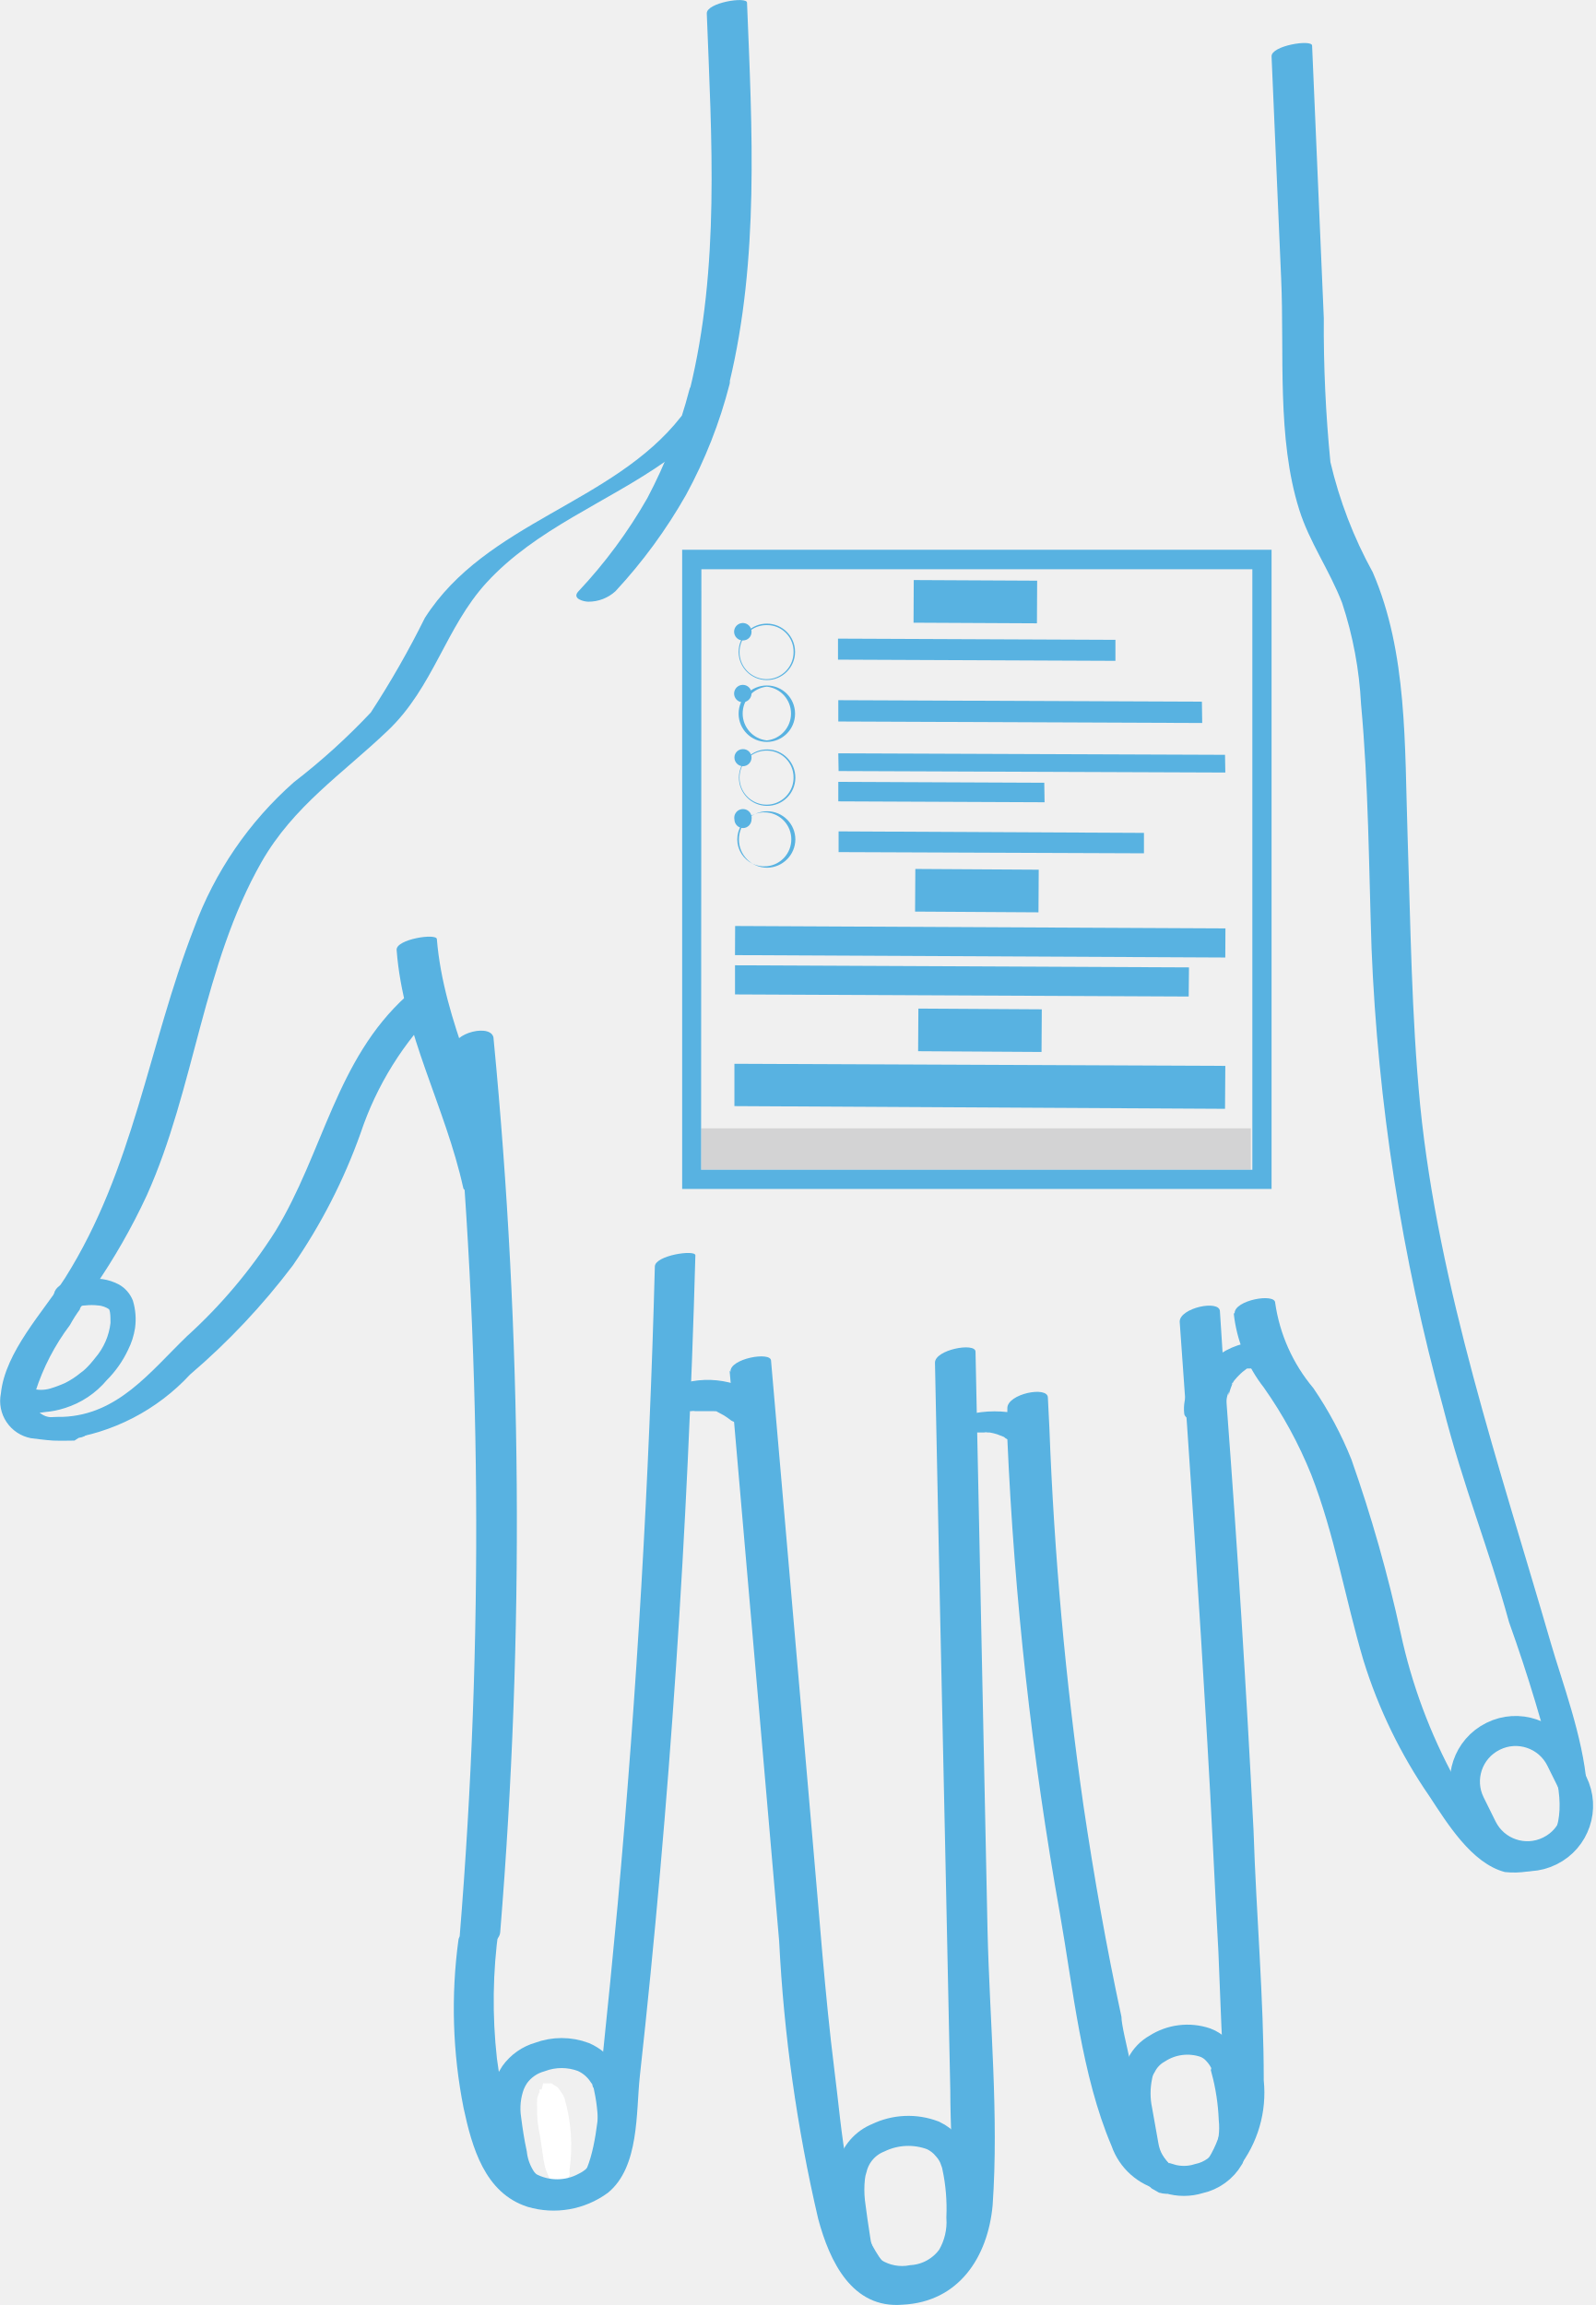
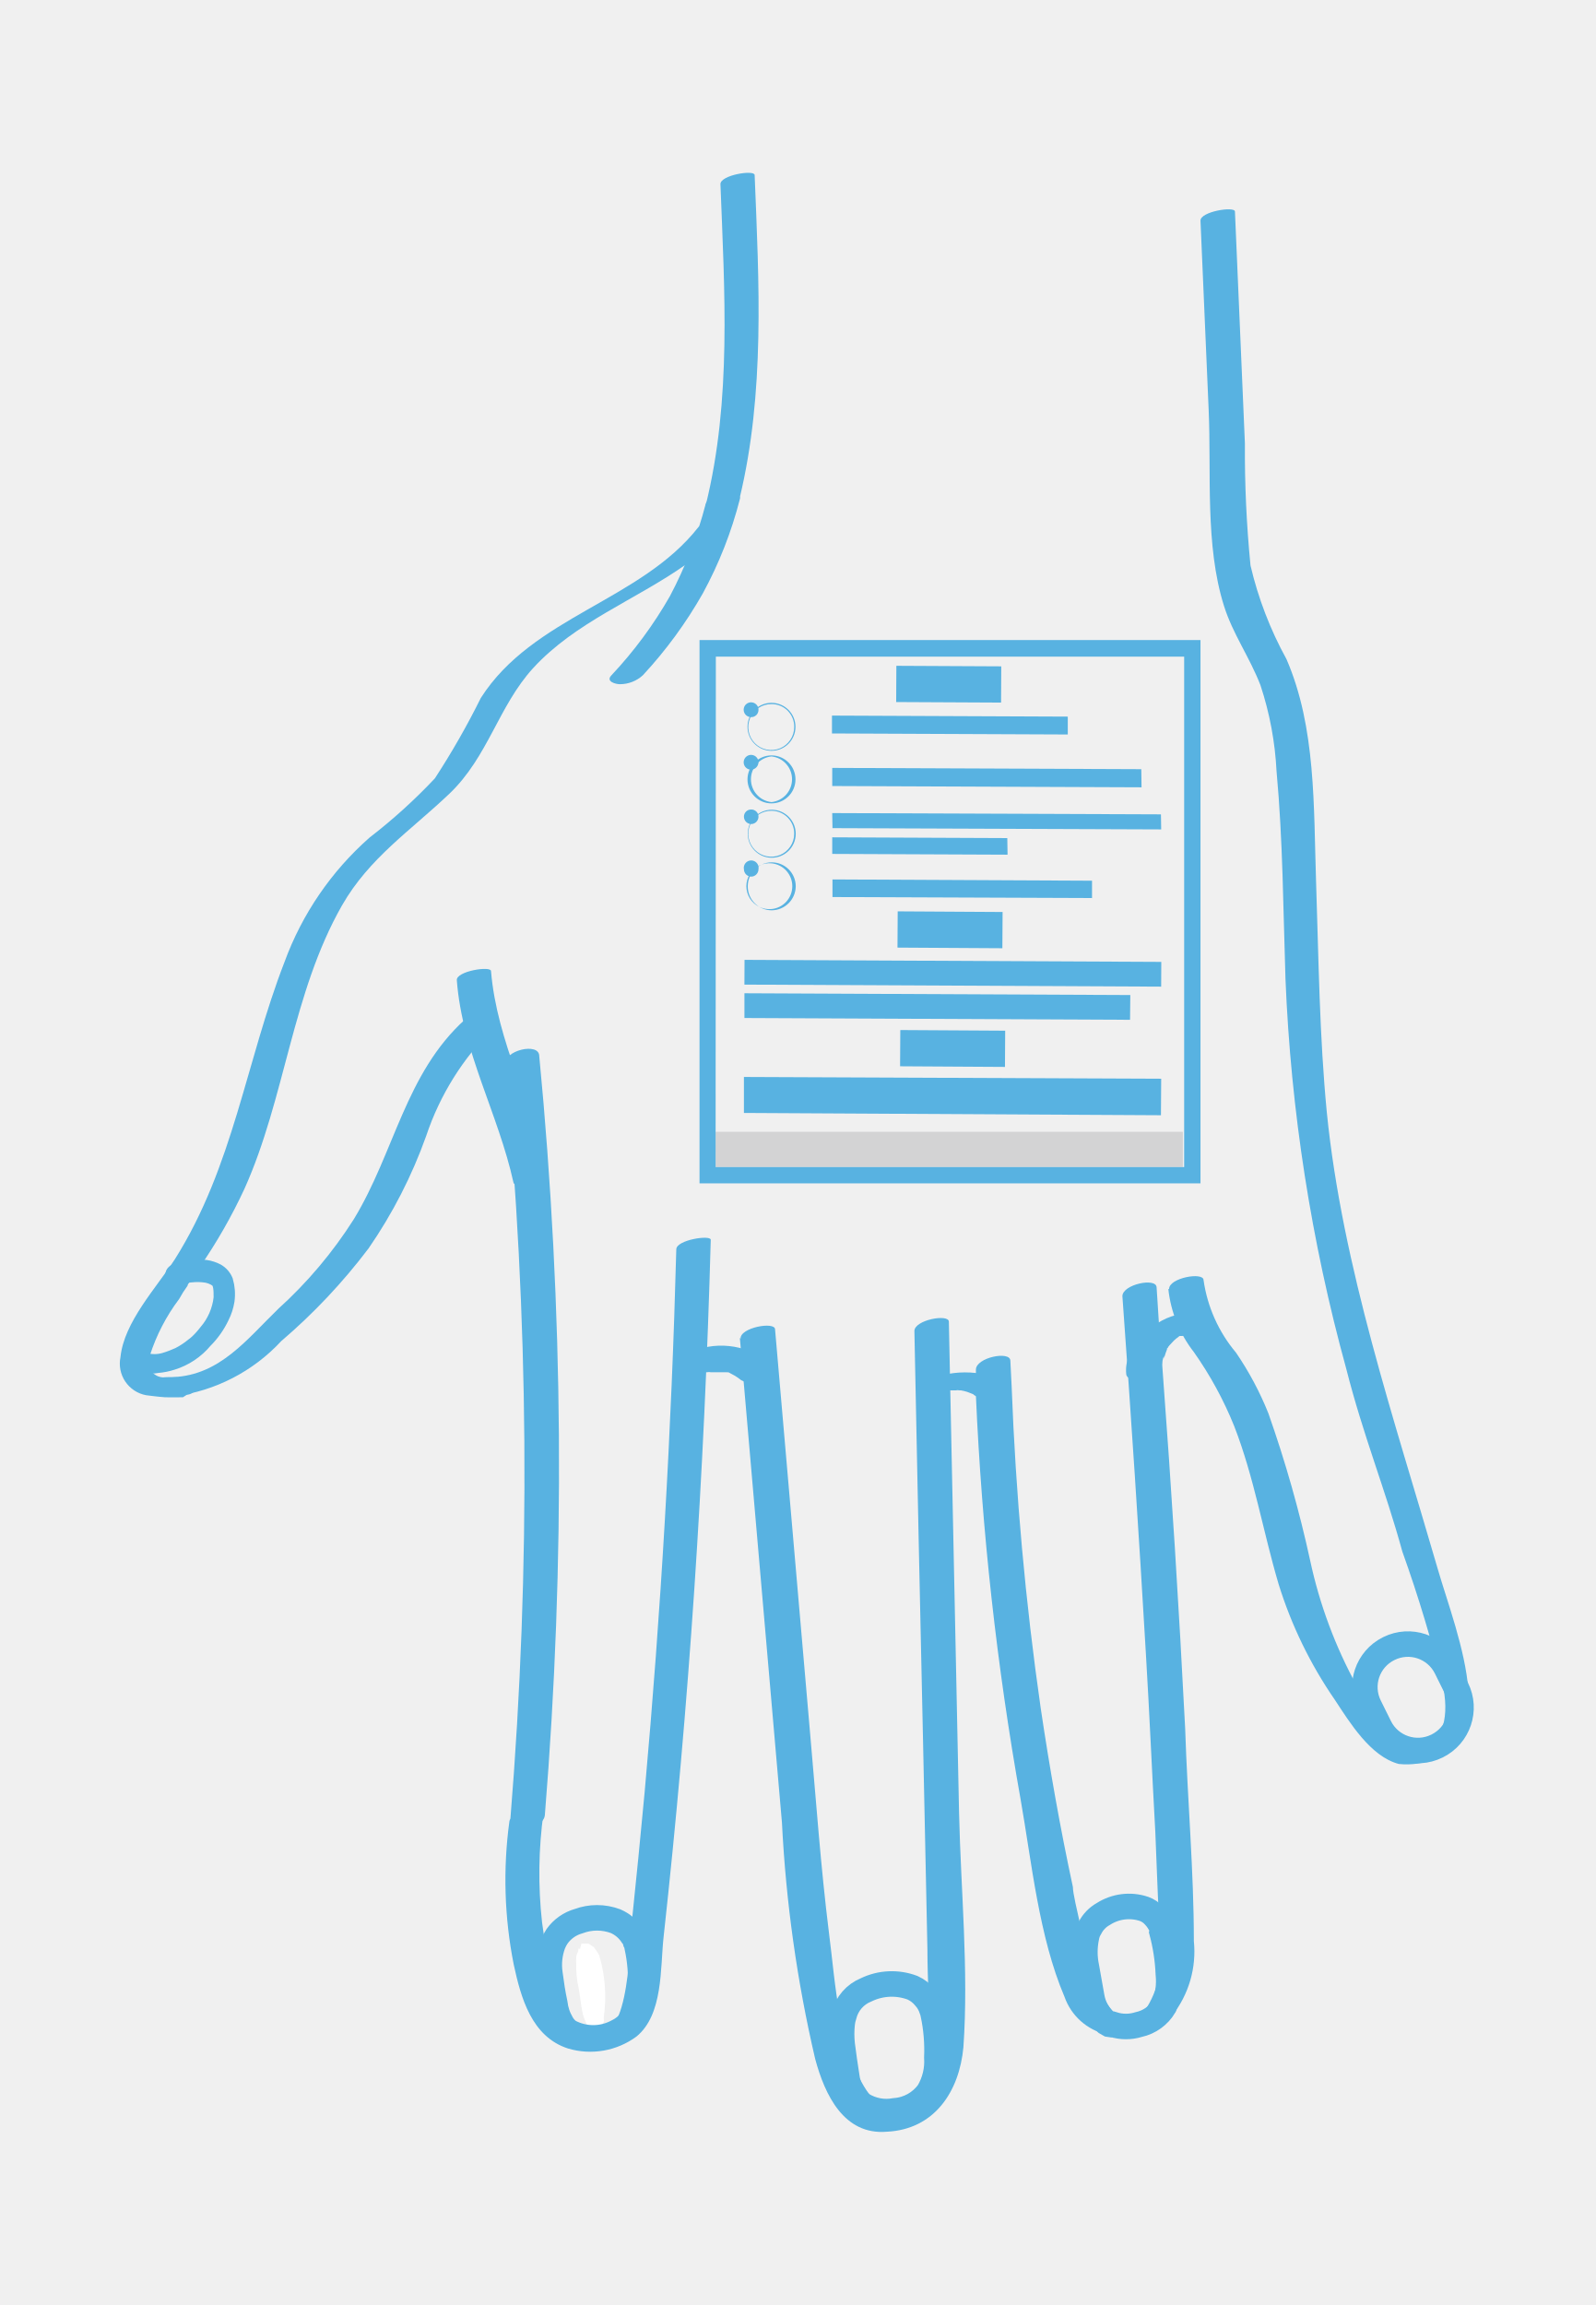
- <svg xmlns="http://www.w3.org/2000/svg" viewBox="18.91 7.61 53.13 76.77">
+ <svg xmlns="http://www.w3.org/2000/svg" viewBox="14.22 0.84 62.51 90.32">
  <path d="M42.45,8.06c.16,4.18.44,8.45-.57,12.55-.07.27,1.24.09,1.32-.24,1-4.14.76-8.45.59-12.67,0-.22-1.36,0-1.34.36Z" fill="#58b2e1" />
  <path d="M41.87,20.59a16.67,16.67,0,0,1-1.4,3.61,16.36,16.36,0,0,1-2.3,3.11c-.22.24.18.34.34.34a1.33,1.33,0,0,0,.9-.35,17.18,17.18,0,0,0,2.35-3.21,16,16,0,0,0,1.45-3.69c.11-.42-1.23-.22-1.34.19Z" fill="#58b2e1" />
  <path d="M21.53,55.5c.62-.09.36-.72-.52-.69a1.85,1.85,0,0,1-.43,0,.62.62,0,0,1-.49-.33.91.91,0,0,1,0-.52,7.47,7.47,0,0,1,1.15-2.22,4.71,4.71,0,0,1,.33-.52c0-.07.13-.2.17-.28l.12-.16.18-.28a20.91,20.91,0,0,0,1.76-3.08c1.6-3.56,1.86-7.66,3.82-11.1,1.07-1.87,2.69-2.93,4.21-4.38s1.92-3.43,3.28-4.92c1.66-1.81,4-2.66,6-4.07a8.58,8.58,0,0,0,1.82-1.69c.09-.13-.94-.09-1.27.18a.18.18,0,0,0-.07.05c-2.27,2.9-6.49,3.5-8.53,6.7a30.79,30.79,0,0,1-1.8,3.15,21.7,21.7,0,0,1-2.56,2.32,12,12,0,0,0-3.33,4.87c-1.52,3.92-2,8-4.29,11.64-.73,1.13-2,2.47-2.14,3.85a1.26,1.26,0,0,0,1,1.49s.53.07.74.08.71,0,.71,0Z" fill="#58b2e1" />
  <path d="M21.06,55.55a6.92,6.92,0,0,0,4.18-2.16,23.06,23.06,0,0,0,3.42-3.63,18.94,18.94,0,0,0,2.26-4.41,10.67,10.67,0,0,1,2.64-4.23c.24-.22.1-.49-.16-.6a1,1,0,0,0-.95.26C30.1,42.9,29.68,46,28.08,48.62a17.07,17.07,0,0,1-2.95,3.5C23.91,53.3,22.84,54.73,21,54.8c-.46,0-.77,0-.79.36s.36.39.62.39Z" fill="#58b2e1" />
  <path d="M32.12,39.25c.21,2.79,1.63,5.24,2.22,7.93.06.27,1.41-.06,1.35-.36-.59-2.69-2-5.15-2.23-7.93,0-.21-1.37,0-1.34.36Z" fill="#58b2e1" />
  <path d="M34,42.58a166.32,166.32,0,0,1,.22,29.52c-.05.63,1.31.42,1.35-.14a167.86,167.86,0,0,0-.22-29.74c0-.55-1.41-.23-1.35.36Z" fill="#58b2e1" />
  <path d="M40.72,49.79q-.28,10.65-1.24,21.27-.24,2.58-.51,5.16c-.1,1-.08,5.29-1.84,4.14-1.24-.79-1.48-2.88-1.67-4.19a17.35,17.35,0,0,1,.06-4.32c0-.17-1.3,0-1.34.36a17,17,0,0,0,.17,5.61c.28,1.3.7,2.83,2.13,3.29a3.05,3.05,0,0,0,2.68-.47c1.05-.86.93-2.68,1.06-3.88,1-9.08,1.6-18.21,1.85-27.34,0-.2-1.34,0-1.35.37Z" fill="#58b2e1" />
  <path d="M41.67,54.61a.35.35,0,0,0,.13,0s-.17,0-.08,0l.07,0,.15,0c.08,0-.17,0-.08,0h.07a.32.32,0,0,1,.14,0h0l.3,0c.07,0,0,0,0,0h.07l.13,0,.13,0a.09.09,0,0,0,.06,0h0l.26.14a2.49,2.49,0,0,1,.24.17.72.72,0,0,0,.46.09.92.92,0,0,0,.5-.18.51.51,0,0,0,.25-.34.34.34,0,0,0-.16-.3,3,3,0,0,0-3.14-.32.79.79,0,0,0-.35.3.34.34,0,0,0,0,.35.81.81,0,0,0,.91.06Z" fill="#58b2e1" />
  <path d="M43.21,53.26l1.65,19a52.17,52.17,0,0,0,1.3,9.25c.38,1.42,1.13,3,2.81,2.86,1.87-.09,2.84-1.58,3-3.31.21-3-.1-6.14-.17-9.17-.13-6.43-.27-12.83-.4-19.26,0-.32-1.36-.07-1.35.37q.16,8.07.34,16.14c.06,2.7.11,5.38.17,8.09,0,1.2.09,2.4.07,3.61s-.81,4.16-2.34,2.08c-1.22-1.69-1.33-4.38-1.59-6.36-.32-2.56-.5-5.14-.73-7.72q-.69-7.94-1.38-15.91c0-.32-1.39-.07-1.35.37Z" fill="#58b2e1" />
  <path d="M51.25,55.32s.16-.06,0,0,0,0,0,0-.21,0-.09,0h.05s.06,0,.06,0-.16,0-.08,0h.13s0,0,.07,0H51.4l.15,0h.13a.28.28,0,0,1,.13,0c.07,0,0,0,0,0s.05,0,.06,0a1.83,1.83,0,0,1,.25.06l.23.09c.05,0,0,0,0,0l0,0a.3.3,0,0,0,.1.07.6.6,0,0,0,.35.07,1.72,1.72,0,0,0,.52-.11c.1,0,.61-.28.39-.44a2.55,2.55,0,0,0-1.25-.42,3.72,3.72,0,0,0-1.72.21,1.16,1.16,0,0,0-.37.23c0,.07-.1.15,0,.22a.54.54,0,0,0,.35.06,1.61,1.61,0,0,0,.53-.1Z" fill="#58b2e1" />
  <path d="M61,76.9a4.05,4.05,0,0,1-.85,2.92s0,0,0,0a2.74,2.74,0,0,1-1.08.65,3,3,0,0,1-1.31.14.45.45,0,0,1-.17-.05,2.29,2.29,0,0,1-1.66-1.48c-1-2.35-1.28-5.24-1.72-7.74a120,120,0,0,1-1.75-15.81c0-.29,0-.58,0-.87v-.15c0-.48,1.35-.75,1.35-.35l.05,1A120.38,120.38,0,0,0,55,67.78c.35,2.35.76,4.68,1.26,7,0,.25.16.89.33,1.67.37,1.62,1,3.76,2,3.47a.62.62,0,0,0,.24-.1l.25-.2A3.52,3.52,0,0,0,59.63,77a6.52,6.52,0,0,0,0-.66v-.06c0-.12,0-.24,0-.34-.06-1.12-.09-2.19-.14-3.31-.13-2.33-.23-4.67-.37-7q-.41-7-.92-14c0-.46,1.32-.74,1.34-.35s.07,1,.09,1.4.11,1.19.14,1.78v0q.53,7.05.89,14.12C60.75,71.38,61,74.15,61,76.9Z" fill="#58b2e1" />
  <path d="M59.75,54.29v.08a1.06,1.06,0,0,1,.08-.4l0,.11A2.45,2.45,0,0,1,60,53.6s0,.07-.08.12a2.08,2.08,0,0,1,.27-.32l.08-.08c.08-.06-.13.12,0,0l.17-.13.09,0-.1,0,0,0,.09,0s.15-.06,0,0,0,0,0,0,.15,0,0,0,0,0,0,0h-.06a1.22,1.22,0,0,0,.53-.1.73.73,0,0,0,.35-.3.29.29,0,0,0,0-.33.58.58,0,0,0-.38-.17,2.48,2.48,0,0,0-1.57.53,3,3,0,0,0-.91,1.1,1.43,1.43,0,0,0-.13.76c0,.13.18.21.27.24a1,1,0,0,0,.51,0,1,1,0,0,0,.44-.25.43.43,0,0,0,.12-.35Z" fill="#58b2e1" />
  <path d="M60,51.35a4.86,4.86,0,0,0,1,2.47,14.28,14.28,0,0,1,1.58,2.9c.78,2,1.13,4.13,1.74,6.19a16.67,16.67,0,0,0,2.2,4.53c.58.88,1.4,2.23,2.51,2.52a2.92,2.92,0,0,0,1.46-.22c.11-.08,0-.38-.37-.36-1.65.14-2.18-1.62-2.74-2.49A18.12,18.12,0,0,1,65.56,62a48.18,48.18,0,0,0-1.64-5.78,12.35,12.35,0,0,0-1.27-2.38A5.66,5.66,0,0,1,61.38,51c0-.33-1.36-.09-1.35.35Z" fill="#58b2e1" />
  <path d="M69.34,69.94c4.1,0,1.94-5.11,1.22-7.61-1.69-5.83-3.74-11.84-4.35-17.9-.29-3-.32-6-.42-9s0-6.08-1.16-8.76A14.42,14.42,0,0,1,63.22,23,45.64,45.64,0,0,1,63,18.21l-.39-9.08c0-.22-1.37,0-1.35.36.11,2.47.21,4.94.32,7.41s-.15,5.3.6,7.68c.34,1.09,1,2,1.43,3.11a12.79,12.79,0,0,1,.63,3.37c.25,2.7.26,5.43.35,8.14a68,68,0,0,0,2.38,15.27c.68,2.67,1.52,4.69,2.2,7.17A53.22,53.22,0,0,1,70.78,67c.25,1.32-.17,2.13-.72,2.28-.27.07-1.51.64-.87.62Z" fill="#58b2e1" />
  <path d="M22.27,53a2.41,2.41,0,0,0,.57-1.31c0-.28,0-.55-.14-.67a1,1,0,0,0-.5-.18,2.12,2.12,0,0,0-.48,0c-.17,0-.37.1-.46.11s-.34,0-.31-.19.45-.25.68-.3a2.87,2.87,0,0,1,.66,0,1.45,1.45,0,0,1,.46.15.81.81,0,0,1,.35.4,1.91,1.91,0,0,1,.06.8,2.19,2.19,0,0,1-.21.65,3.35,3.35,0,0,1-.67.95,2.73,2.73,0,0,1-1.29.86,2.63,2.63,0,0,1-.6.12,1.25,1.25,0,0,1-.48,0c-.26,0-.23-.32,0-.29a1.36,1.36,0,0,0,.73,0,4.12,4.12,0,0,0,.56-.21,3,3,0,0,0,.55-.36C22,53.36,22.27,53,22.27,53Z" fill="#58b2e1" stroke="#58b2e1" stroke-miterlimit="10" stroke-width="0.5" />
  <path d="M37.88,79.87s0,.07,0,.08a.42.42,0,0,1,0,.12.15.15,0,0,0-.05.09h0a.23.23,0,0,0-.06.09v0s0,0,0,0h0a.42.42,0,0,1-.12,0h-.16s-.07,0-.11,0h-.12l0,0h0l0,0a2.44,2.44,0,0,1-.19-.44c-.09-.36-.11-.72-.18-1.09a3.75,3.75,0,0,1-.09-.94.5.5,0,0,1,0-.17s0,0,0-.09h0a.69.69,0,0,1,.08-.23s0,0,0-.09h0s0,0,0,0,.06,0,.07,0l0,0L37,77h.1s.07,0,.12,0a.16.16,0,0,1,.06,0h0s0,0,0,0l0,0h0l.2.13s.07.08.11.15a.75.75,0,0,1,.12.21A5.7,5.7,0,0,1,37.88,79.87Z" fill="#fff" />
  <path d="M39.19,77.14a.31.31,0,0,0,0-.09.61.61,0,0,0-.07-.14.56.56,0,0,0-.12-.23,1.5,1.5,0,0,0-.66-.56,2.07,2.07,0,0,0-1.45,0,1.55,1.55,0,0,0-.84.59,1.68,1.68,0,0,0-.16.3,2.37,2.37,0,0,0-.12,1.18c.05.39.11.78.19,1.15a2,2,0,0,0,.26.78,1,1,0,0,0,.29.33,2,2,0,0,0,1.91,0,1.48,1.48,0,0,0,.53-.43,2.24,2.24,0,0,0,.37-1.29A6.22,6.22,0,0,0,39.19,77.14Z" fill="none" stroke="#58b2e1" stroke-miterlimit="10" />
  <path d="M50.79,79.77a.18.18,0,0,0,0-.09.27.27,0,0,0-.06-.12,1.3,1.3,0,0,0-.27-.46,1.35,1.35,0,0,0-.48-.37,2.31,2.31,0,0,0-1.82.08,1.46,1.46,0,0,0-.87,1,1.5,1.5,0,0,0-.07.32,3.75,3.75,0,0,0,0,.82q.08.63.18,1.26A1.68,1.68,0,0,0,48,83.31a1.81,1.81,0,0,0,1.29.24,1.78,1.78,0,0,0,1.32-.74,2.35,2.35,0,0,0,.32-1.35A6.82,6.82,0,0,0,50.79,79.77Z" fill="none" stroke="#58b2e1" stroke-miterlimit="10" />
  <path d="M59.75,76.54a.17.17,0,0,0,0-.07s0-.07,0-.09a1.47,1.47,0,0,0-.31-.48,1,1,0,0,0-.39-.26,1.86,1.86,0,0,0-1.6.2,1.29,1.29,0,0,0-.52.54,1,1,0,0,0-.14.37,2.83,2.83,0,0,0,0,1.16L57,79.09a1.72,1.72,0,0,0,.56,1l.14.08a.3.3,0,0,0,.14,0,1.67,1.67,0,0,0,1,0,1.54,1.54,0,0,0,1-.72s0,0,0,0A2.82,2.82,0,0,0,60,78.18,7.59,7.59,0,0,0,59.75,76.54Z" fill="none" stroke="#58b2e1" stroke-miterlimit="10" />
  <rect x="67.9" y="65.21" width="3.37" height="4.26" rx="1.68" transform="translate(-22.66 37.89) rotate(-26.35)" fill="none" stroke="#58b2e1" stroke-miterlimit="10" />
  <rect x="42.26" y="45.19" width="18.31" height="1.38" fill="#d3d3d4" />
  <path d="M61.26,47.21H41.63V25.92H61.26Zm-19-.64H60.62v-20H42.27Z" fill="#58b2e1" />
  <path d="M44.45,30.26a.94.94,0,0,1,0-1.88.94.94,0,1,1,0,1.88Zm0-1.83a.9.9,0,1,0,.89.9A.88.88,0,0,0,44.46,28.43Z" fill="#58b2e1" />
  <path d="M43.94,28.66a.28.28,0,0,1-.28.28.29.29,0,1,1,.28-.28Z" fill="#58b2e1" />
  <polygon points="56.06 29.62 46.82 29.58 46.82 28.88 56.06 28.92 56.06 29.62" fill="#58b2e1" />
  <path d="M44.45,32.32a.94.94,0,0,1,0-1.88.94.94,0,0,1,0,1.88Zm0-1.84a.9.9,0,0,0,0,1.79.9.9,0,0,0,0-1.79Z" fill="#58b2e1" />
  <path d="M43.94,30.72a.3.3,0,0,1-.29.28.29.29,0,1,1,.29-.28Z" fill="#58b2e1" />
  <polygon points="58.95 31.69 46.83 31.64 46.83 30.93 58.94 30.98 58.95 31.69" fill="#58b2e1" />
  <path d="M44.45,34.45a.94.94,0,1,1,.95-.93A.94.94,0,0,1,44.45,34.45Zm0-1.84a.9.9,0,1,0,.89.9A.89.89,0,0,0,44.46,32.61Z" fill="#58b2e1" />
  <path d="M43.94,32.85a.29.29,0,0,1-.28.28.29.29,0,0,1-.29-.29.28.28,0,0,1,.28-.28A.28.28,0,0,1,43.94,32.85Z" fill="#58b2e1" />
  <polygon points="59.72 33.34 46.84 33.29 46.83 32.7 59.71 32.75 59.72 33.34" fill="#58b2e1" />
  <polygon points="53.7 34.33 46.83 34.3 46.83 33.65 53.69 33.68 53.7 34.33" fill="#58b2e1" />
  <path d="M44.46,36.51a.94.94,0,1,1,.94-.94A.95.95,0,0,1,44.46,36.51Zm0-1.84a.9.9,0,1,0,0,1.79.9.9,0,0,0,0-1.79Z" fill="#58b2e1" />
  <path d="M43.94,34.91a.29.29,0,0,1-.28.28.29.29,0,0,1-.29-.29.29.29,0,1,1,.57,0Z" fill="#58b2e1" />
  <polygon points="57.01 36.03 46.84 35.99 46.84 35.3 57.01 35.35 57.01 36.03" fill="#58b2e1" />
  <rect x="49.39" y="36.57" width="4.11" height="1.42" transform="translate(0.23 -0.32) rotate(0.35)" fill="#58b2e1" />
  <rect x="49.34" y="26.94" width="4.11" height="1.42" transform="translate(0.14 -0.26) rotate(0.29)" fill="#58b2e1" />
  <rect x="49.49" y="41.22" width="4.11" height="1.42" transform="translate(0.26 -0.32) rotate(0.35)" fill="#58b2e1" />
  <polygon points="58.5 40.8 43.39 40.73 43.39 39.76 58.51 39.83 58.5 40.8" fill="#58b2e1" />
  <rect x="51.07" y="30.81" width="0.97" height="16.33" transform="translate(12.33 90.34) rotate(-89.72)" fill="#58b2e1" />
  <polygon points="59.71 44.54 43.37 44.45 43.37 43.04 59.72 43.11 59.71 44.54" fill="#58b2e1" />
</svg>
